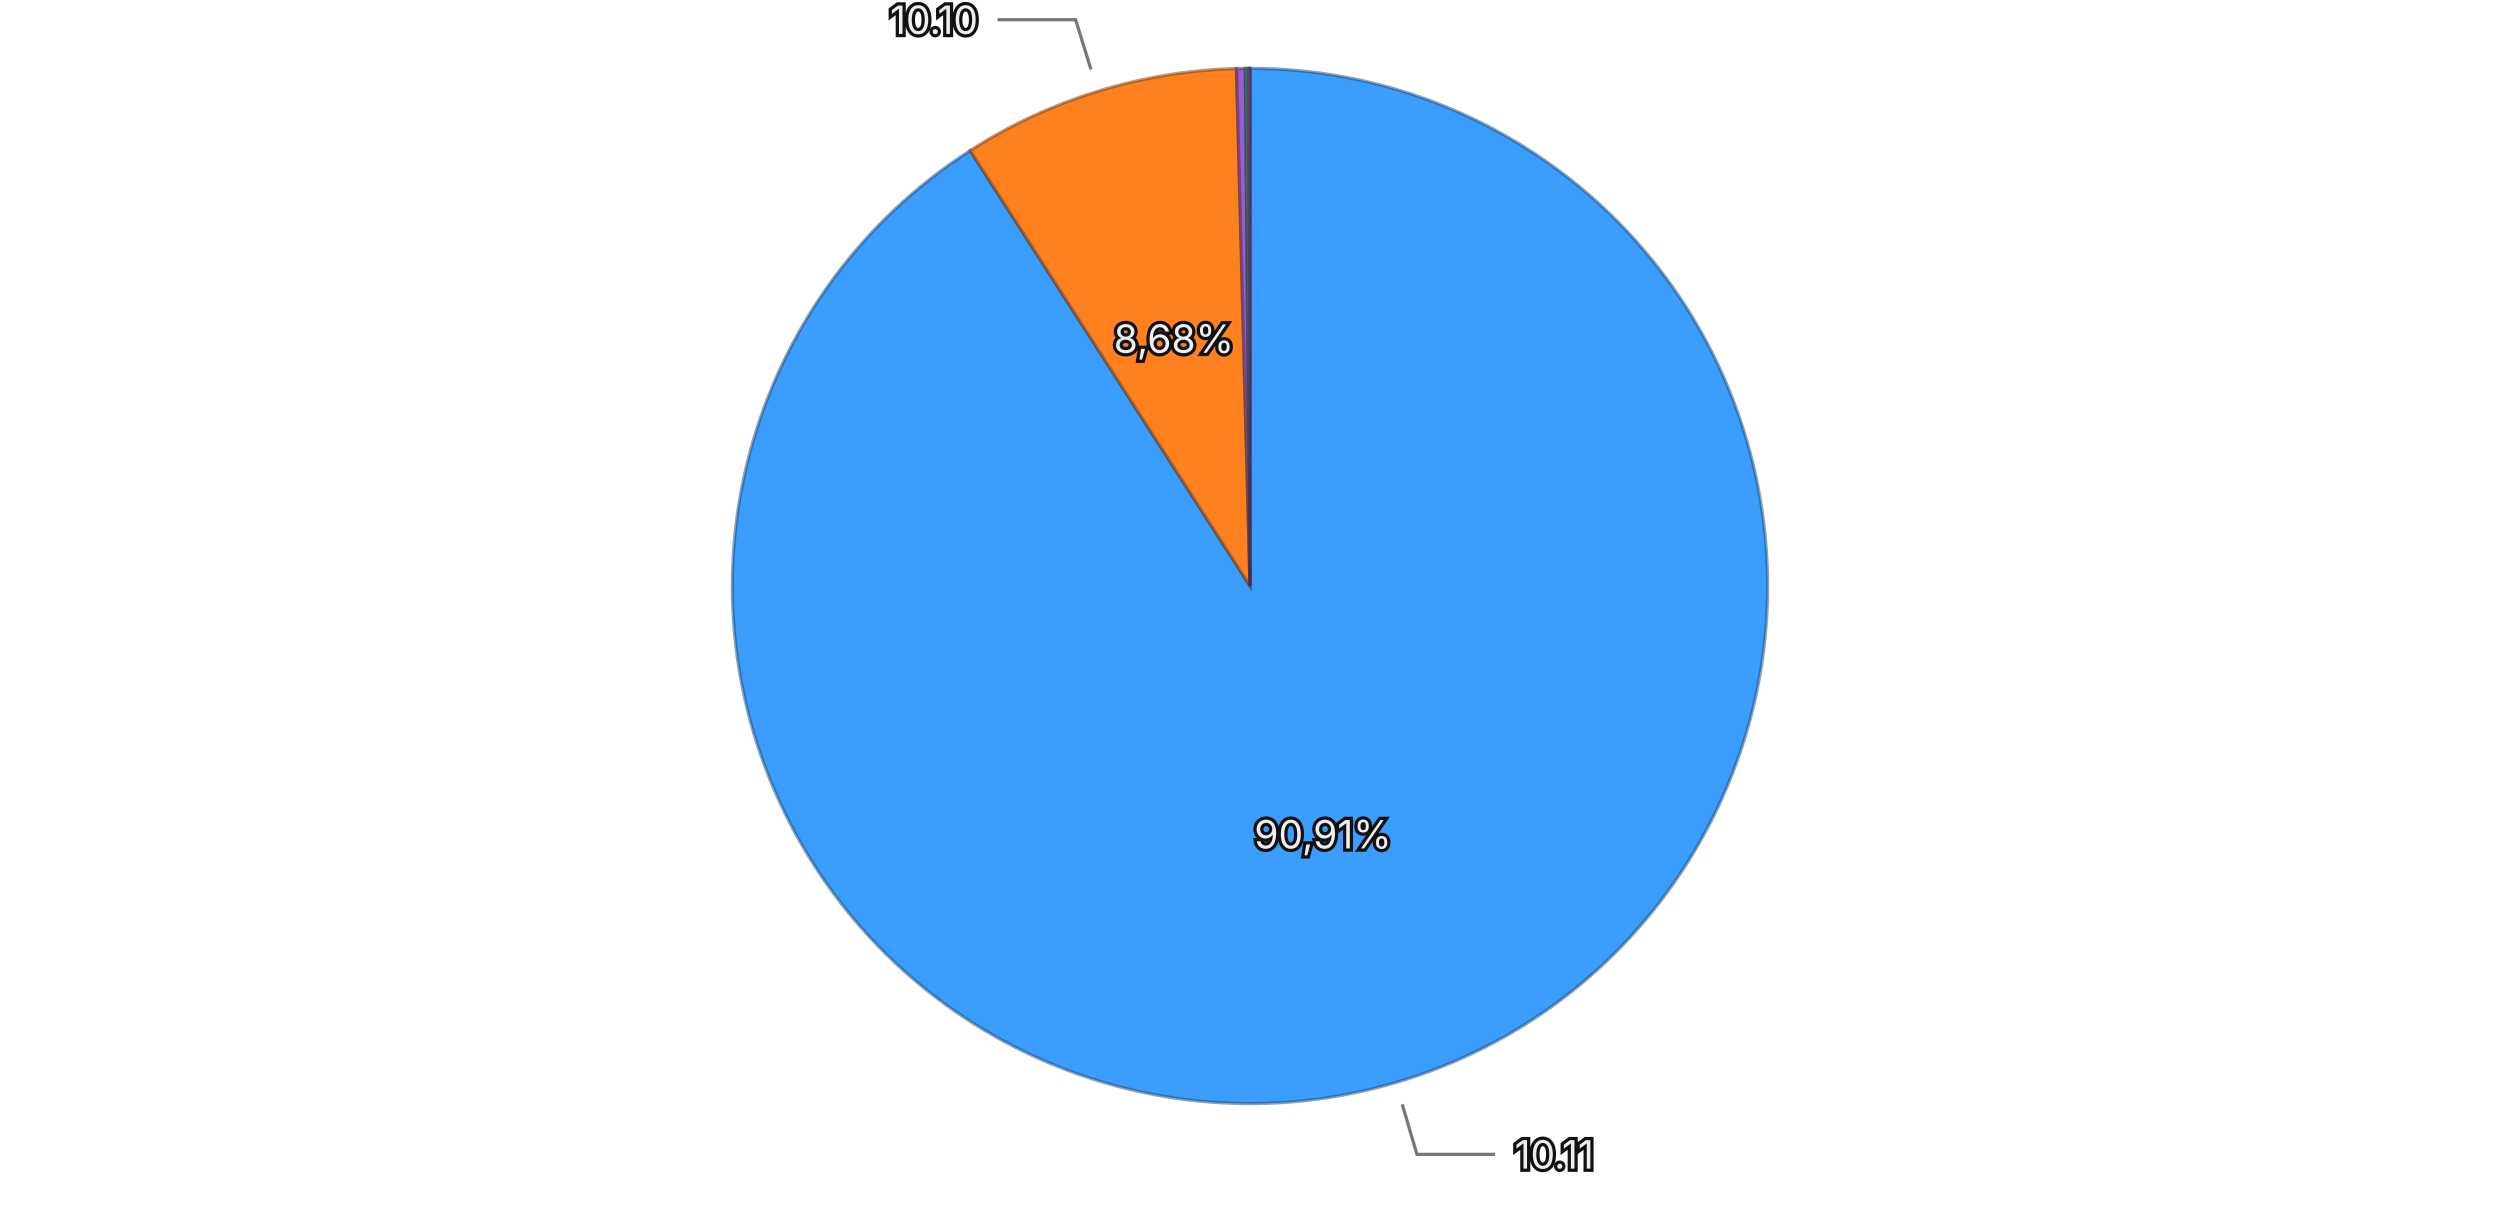
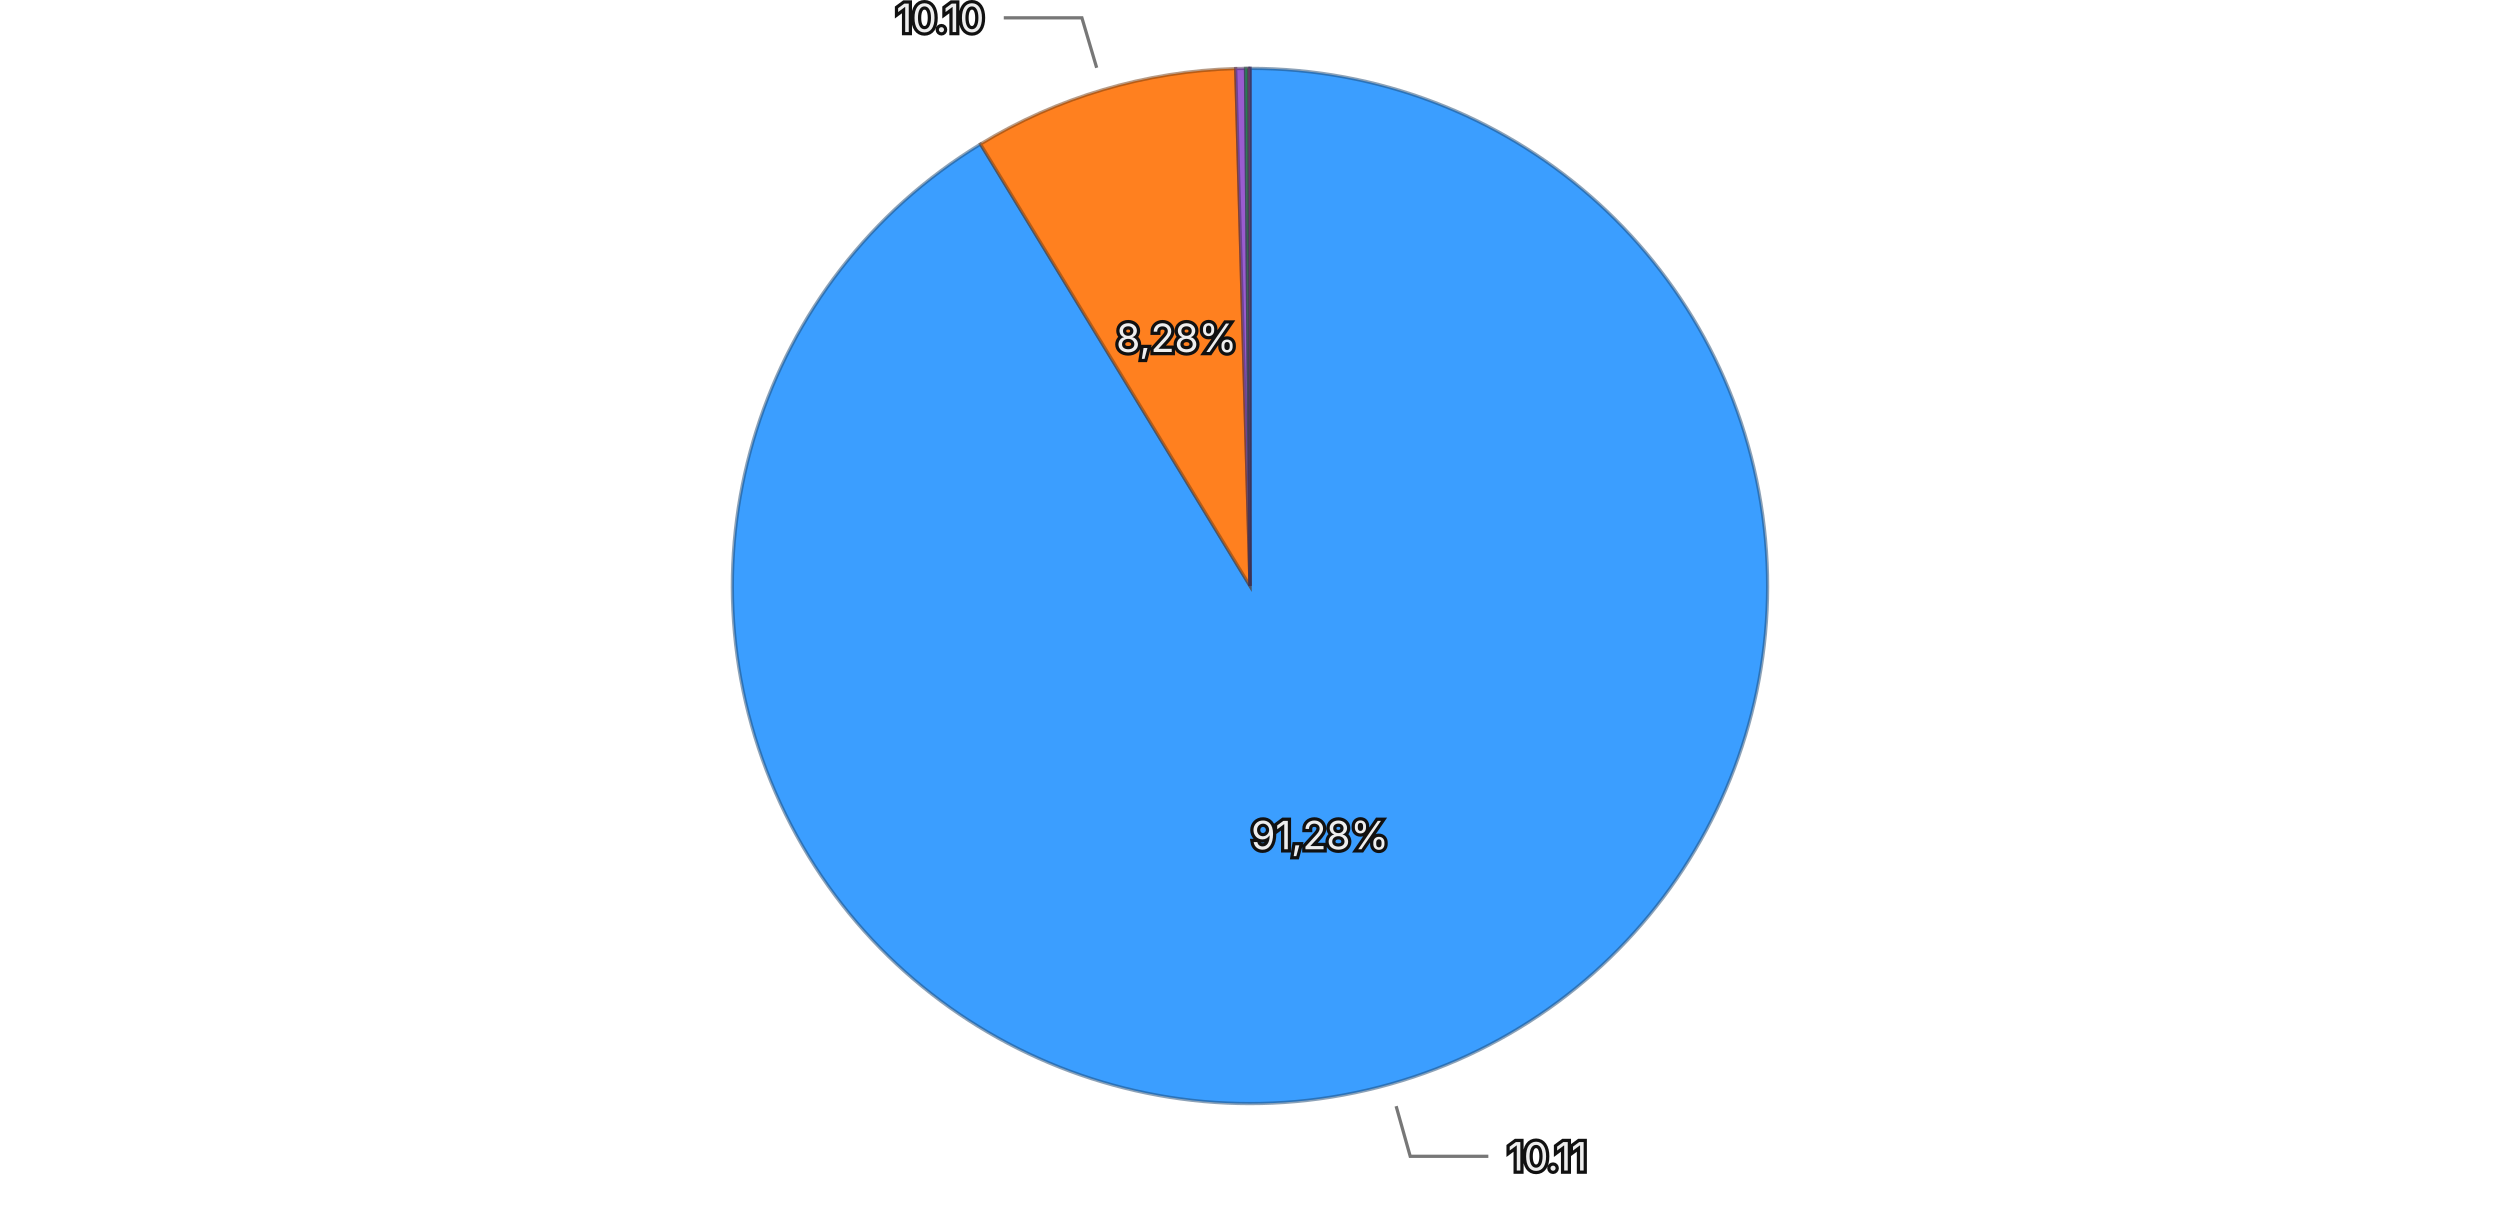
<svg xmlns="http://www.w3.org/2000/svg" viewBox="0 0 768 370">
  <rect width="768" height="370" fill="transparent" />
  <g>
-     <path d="M384,180 L384.000,21.000 A159,159 0 1,1 298.027,46.248 Z" fill="#3b9eff" stroke="rgba(26, 71, 114, 0.5)" stroke-width="1" />
-     <path d="M384,180 L298.027,46.248 A159,159 0 0,1 379.842,21.054 Z" fill="#ff801f" stroke="rgba(114, 57, 13, 0.5)" stroke-width="1" />
-     <path d="M384,180 L379.842,21.054 A159,159 0 0,1 382.574,21.006 Z" fill="#9a5cd0" stroke="rgba(69, 41, 93, 0.5)" stroke-width="1" />
-     <path d="M384,180 L382.574,21.006 A159,159 0 0,1 383.502,21.001 Z" fill="#33b074" stroke="rgba(22, 79, 52, 0.5)" stroke-width="1" />
-     <path d="M384,180 L383.502,21.001 A159,159 0 0,1 383.992,21.000 Z" fill="#de51a8" stroke="rgba(99, 36, 75, 0.5)" stroke-width="1" />
-     <path d="M384,180 L383.992,21.000 A159,159 0 0,1 384.000,21.000 Z" fill="#6e6ade" stroke="rgba(49, 47, 99, 0.5)" stroke-width="1" />
-     <text x="406.401" y="256.279" text-anchor="middle" dominant-baseline="central" font-family="system-ui, -apple-system, sans-serif" font-size="12" fill="#eeeeee" stroke="#111111" stroke-width="2" paint-order="stroke">90,91%</text>
-     <text x="360.604" y="104.021" text-anchor="middle" dominant-baseline="central" font-family="system-ui, -apple-system, sans-serif" font-size="12" fill="#eeeeee" stroke="#111111" stroke-width="2" paint-order="stroke">8,68%</text>
+     <path d="M384,180 L384.000,21.000 A159,159 0 1,1 301.206,44.257 Z" fill="#3b9eff" stroke="rgba(26, 71, 114, 0.5)" stroke-width="1" />
+     <path d="M384,180 L301.206,44.257 A159,159 0 0,1 379.598,21.061 Z" fill="#ff801f" stroke="rgba(114, 57, 13, 0.5)" stroke-width="1" />
+     <path d="M384,180 L379.598,21.061 A159,159 0 0,1 382.618,21.006 Z" fill="#9a5cd0" stroke="rgba(69, 41, 93, 0.5)" stroke-width="1" />
+     <path d="M384,180 L382.618,21.006 A159,159 0 0,1 383.566,21.001 Z" fill="#33b074" stroke="rgba(22, 79, 52, 0.5)" stroke-width="1" />
+     <path d="M384,180 L383.566,21.001 A159,159 0 0,1 383.993,21.000 Z" fill="#de51a8" stroke="rgba(99, 36, 75, 0.5)" stroke-width="1" />
+     <path d="M384,180 L383.993,21.000 A159,159 0 0,1 384.000,21.000 Z" fill="#6e6ade" stroke="rgba(49, 47, 99, 0.5)" stroke-width="1" />
+     <text x="405.500" y="256.538" text-anchor="middle" dominant-baseline="central" font-family="system-ui, -apple-system, sans-serif" font-size="12" fill="#eeeeee" stroke="#111111" stroke-width="2" paint-order="stroke">91,28%</text>
+     <text x="361.443" y="103.767" text-anchor="middle" dominant-baseline="central" font-family="system-ui, -apple-system, sans-serif" font-size="12" fill="#eeeeee" stroke="#111111" stroke-width="2" paint-order="stroke">8,28%</text>
    <g opacity="1">
-       <path fill="none" stroke="#777777" stroke-width="1" d="M430.774,339.274L435.283,354.626L459.283,354.626" />
-       <text x="465.283" y="354.626" text-anchor="start" dominant-baseline="central" font-family="system-ui, -apple-system, sans-serif" font-size="12" fill="#eeeeee" stroke="#111111" stroke-width="2" paint-order="stroke">10.11</text>
+       <path fill="none" stroke="#777777" stroke-width="1" d="M428.892,339.814L433.219,355.218L457.219,355.218" />
+       <text x="463.219" y="355.218" text-anchor="start" dominant-baseline="central" font-family="system-ui, -apple-system, sans-serif" font-size="12" fill="#eeeeee" stroke="#111111" stroke-width="2" paint-order="stroke">10.11</text>
    </g>
    <g opacity="1">
-       <path fill="none" stroke="#777777" stroke-width="1" d="M335.147,21.351L330.438,6.060L306.438,6.060" />
-       <text x="300.438" y="6.060" text-anchor="end" dominant-baseline="central" font-family="system-ui, -apple-system, sans-serif" font-size="12" fill="#eeeeee" stroke="#111111" stroke-width="2" paint-order="stroke">10.10</text>
+       <path fill="none" stroke="#777777" stroke-width="1" d="M336.899,20.822L332.359,5.480L308.359,5.480" />
+       <text x="302.359" y="5.480" text-anchor="end" dominant-baseline="central" font-family="system-ui, -apple-system, sans-serif" font-size="12" fill="#eeeeee" stroke="#111111" stroke-width="2" paint-order="stroke">10.10</text>
    </g>
  </g>
</svg>
